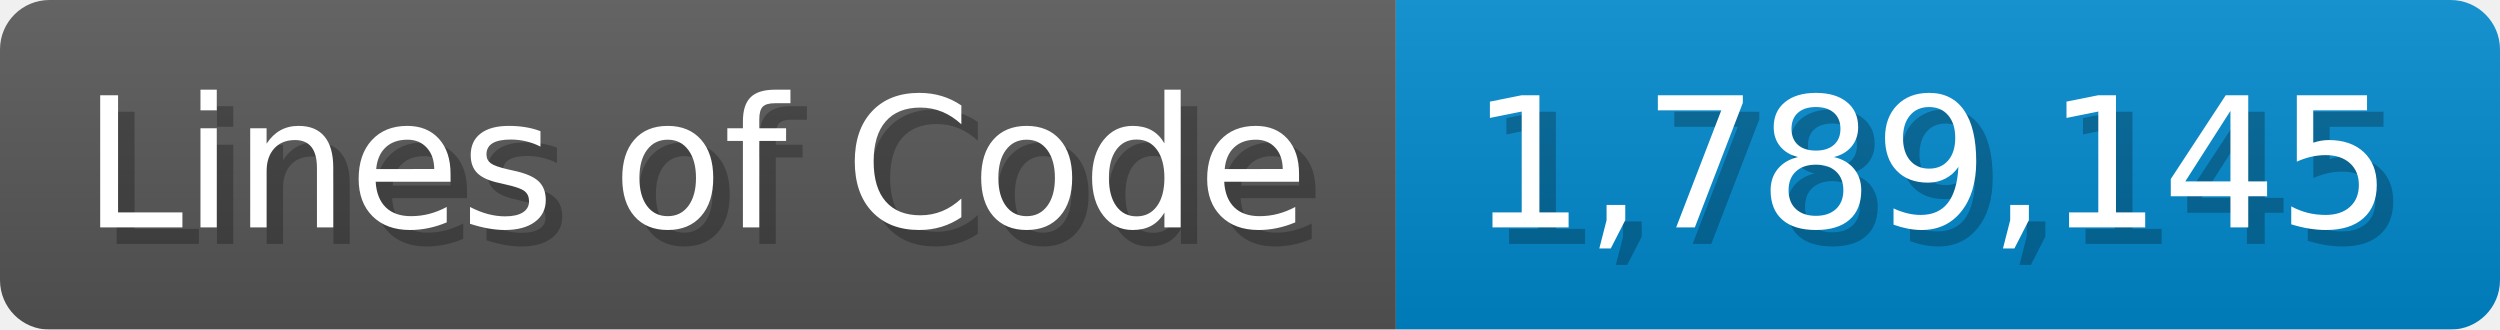
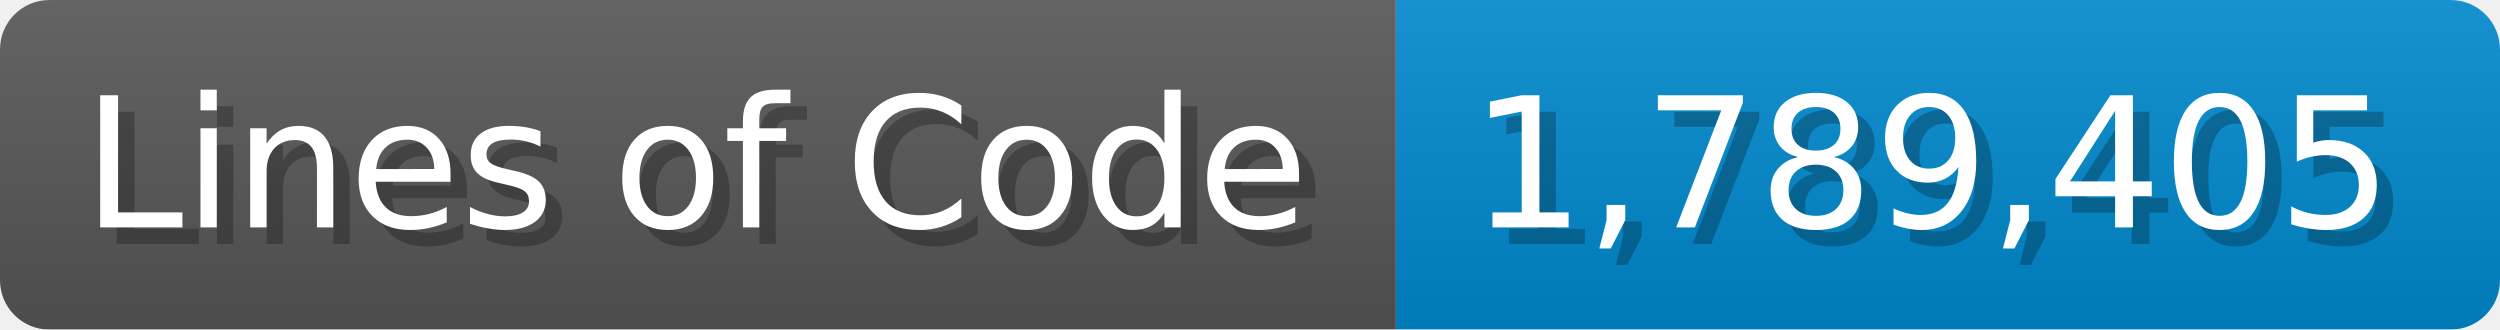
<svg xmlns="http://www.w3.org/2000/svg" width="151.7" height="20" viewBox="0 0 1517 200">
  <linearGradient id="a" x2="0" y2="100%">
    <stop offset="0" stop-opacity=".1" stop-color="#EEE" />
    <stop offset="1" stop-opacity=".1" />
  </linearGradient>
  <mask id="m">
    <rect width="1517" height="200" rx="30" fill="#FFF" />
  </mask>
  <g mask="url(#m)">
    <rect width="847" height="200" fill="#555" />
    <rect width="670" height="200" fill="#08C" x="847" />
    <rect width="1517" height="200" fill="url(#a)" />
  </g>
  <g fill="#fff" text-anchor="start" font-family="Verdana,DejaVu Sans,sans-serif" font-size="110">
    <text x="60" y="148" textLength="747" fill="#000" opacity="0.25">Lines of Code</text>
    <text x="50" y="138" textLength="747">Lines of Code</text>
-     <text x="902" y="148" textLength="570" fill="#000" opacity="0.25">1,789,145</text>
-     <text x="892" y="138" textLength="570">1,789,145</text>
+     <text x="902" y="148" textLength="570" fill="#000" opacity="0.25">1,789,405</text>
+     <text x="892" y="138" textLength="570">1,789,405</text>
  </g>
</svg>
